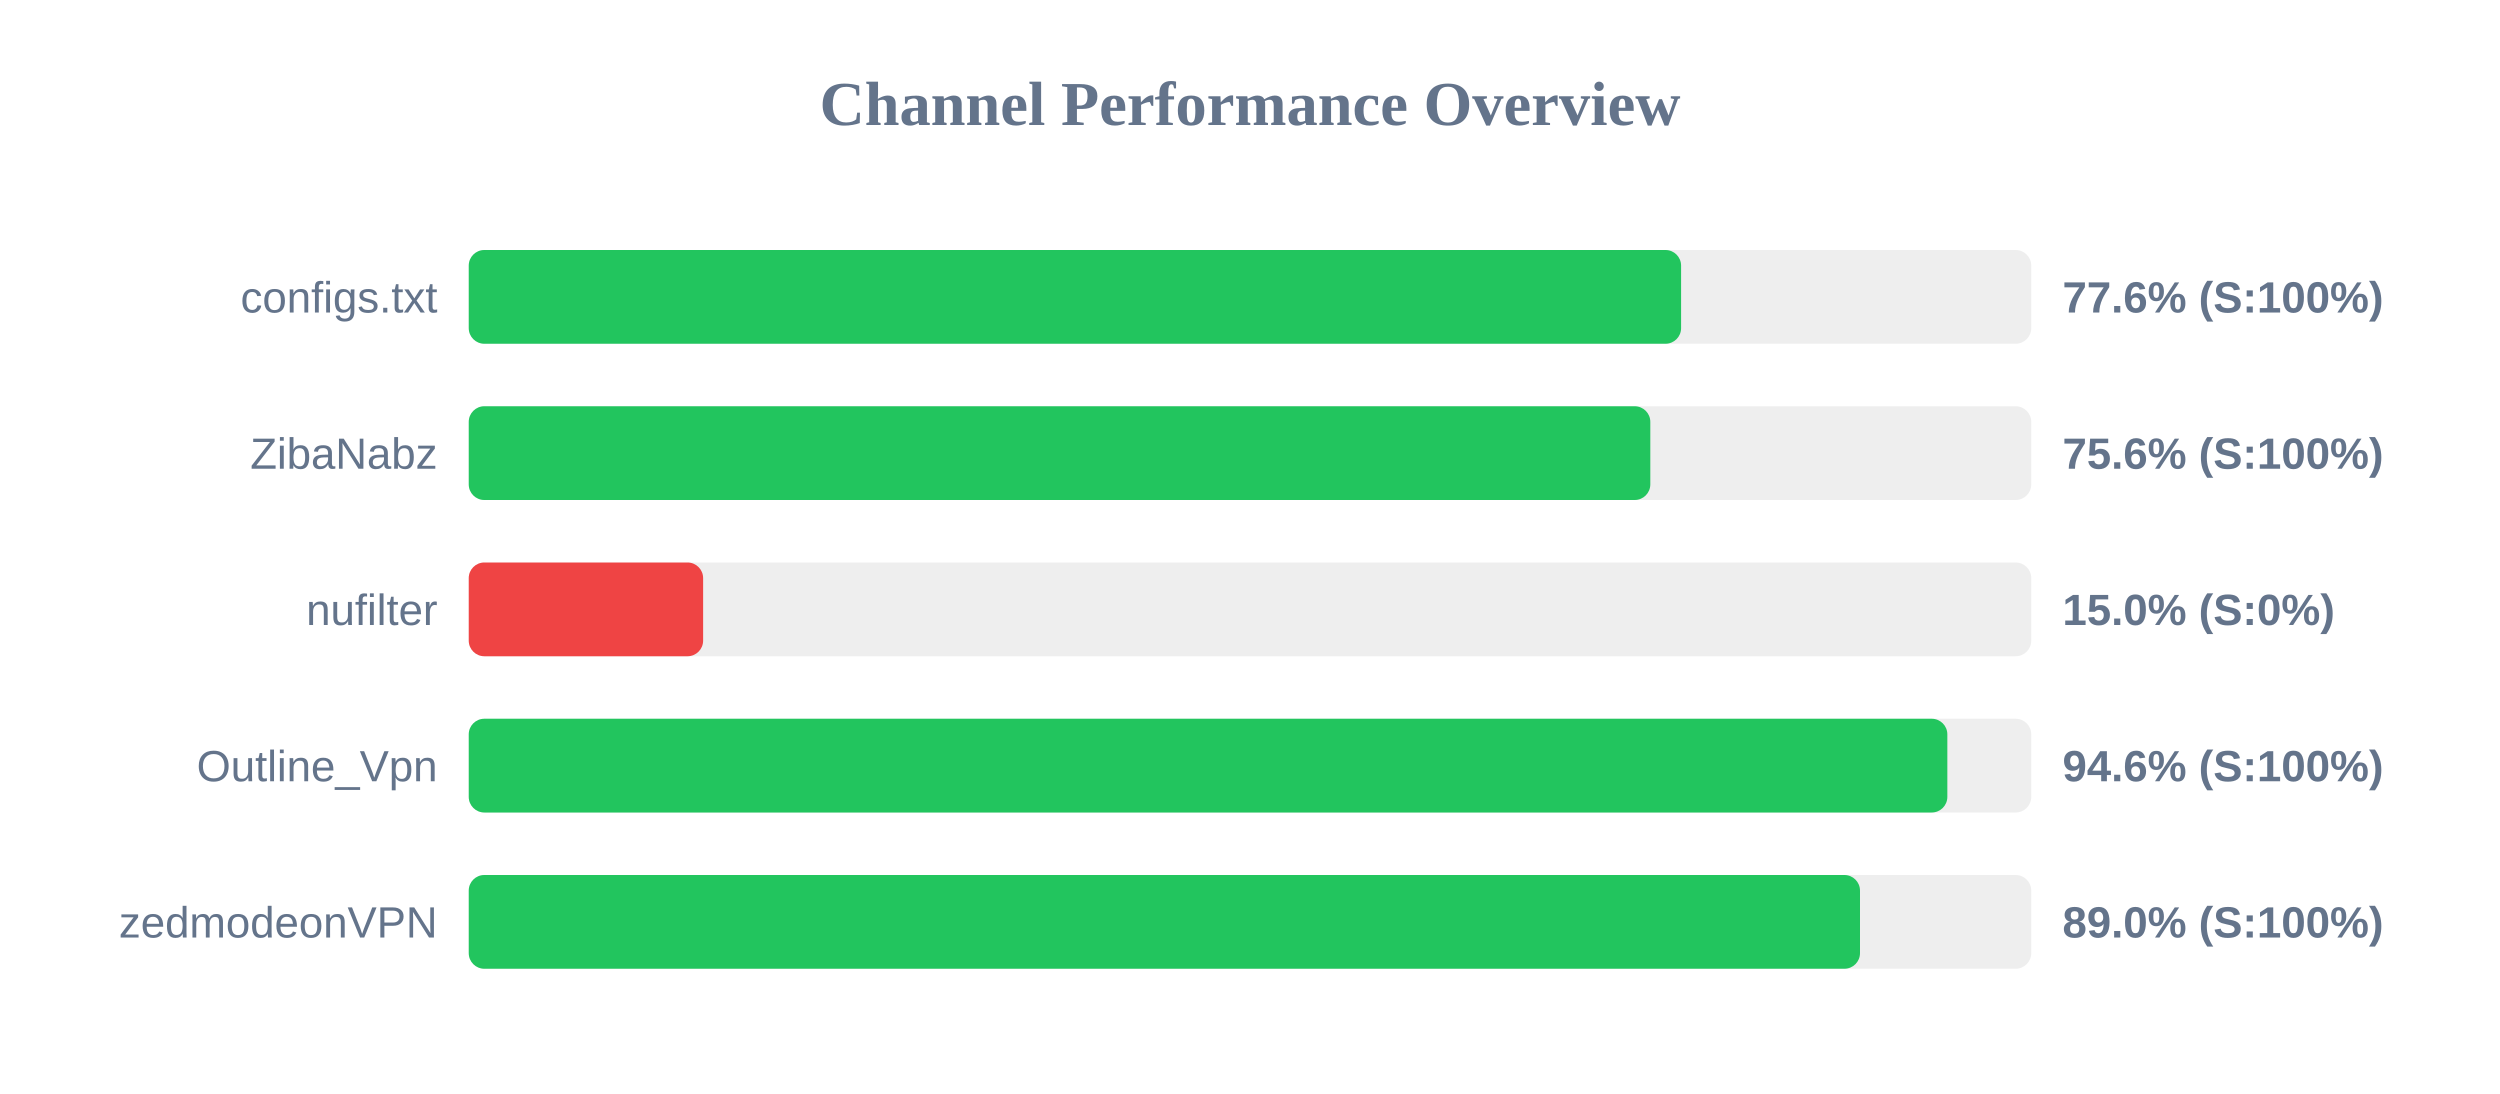
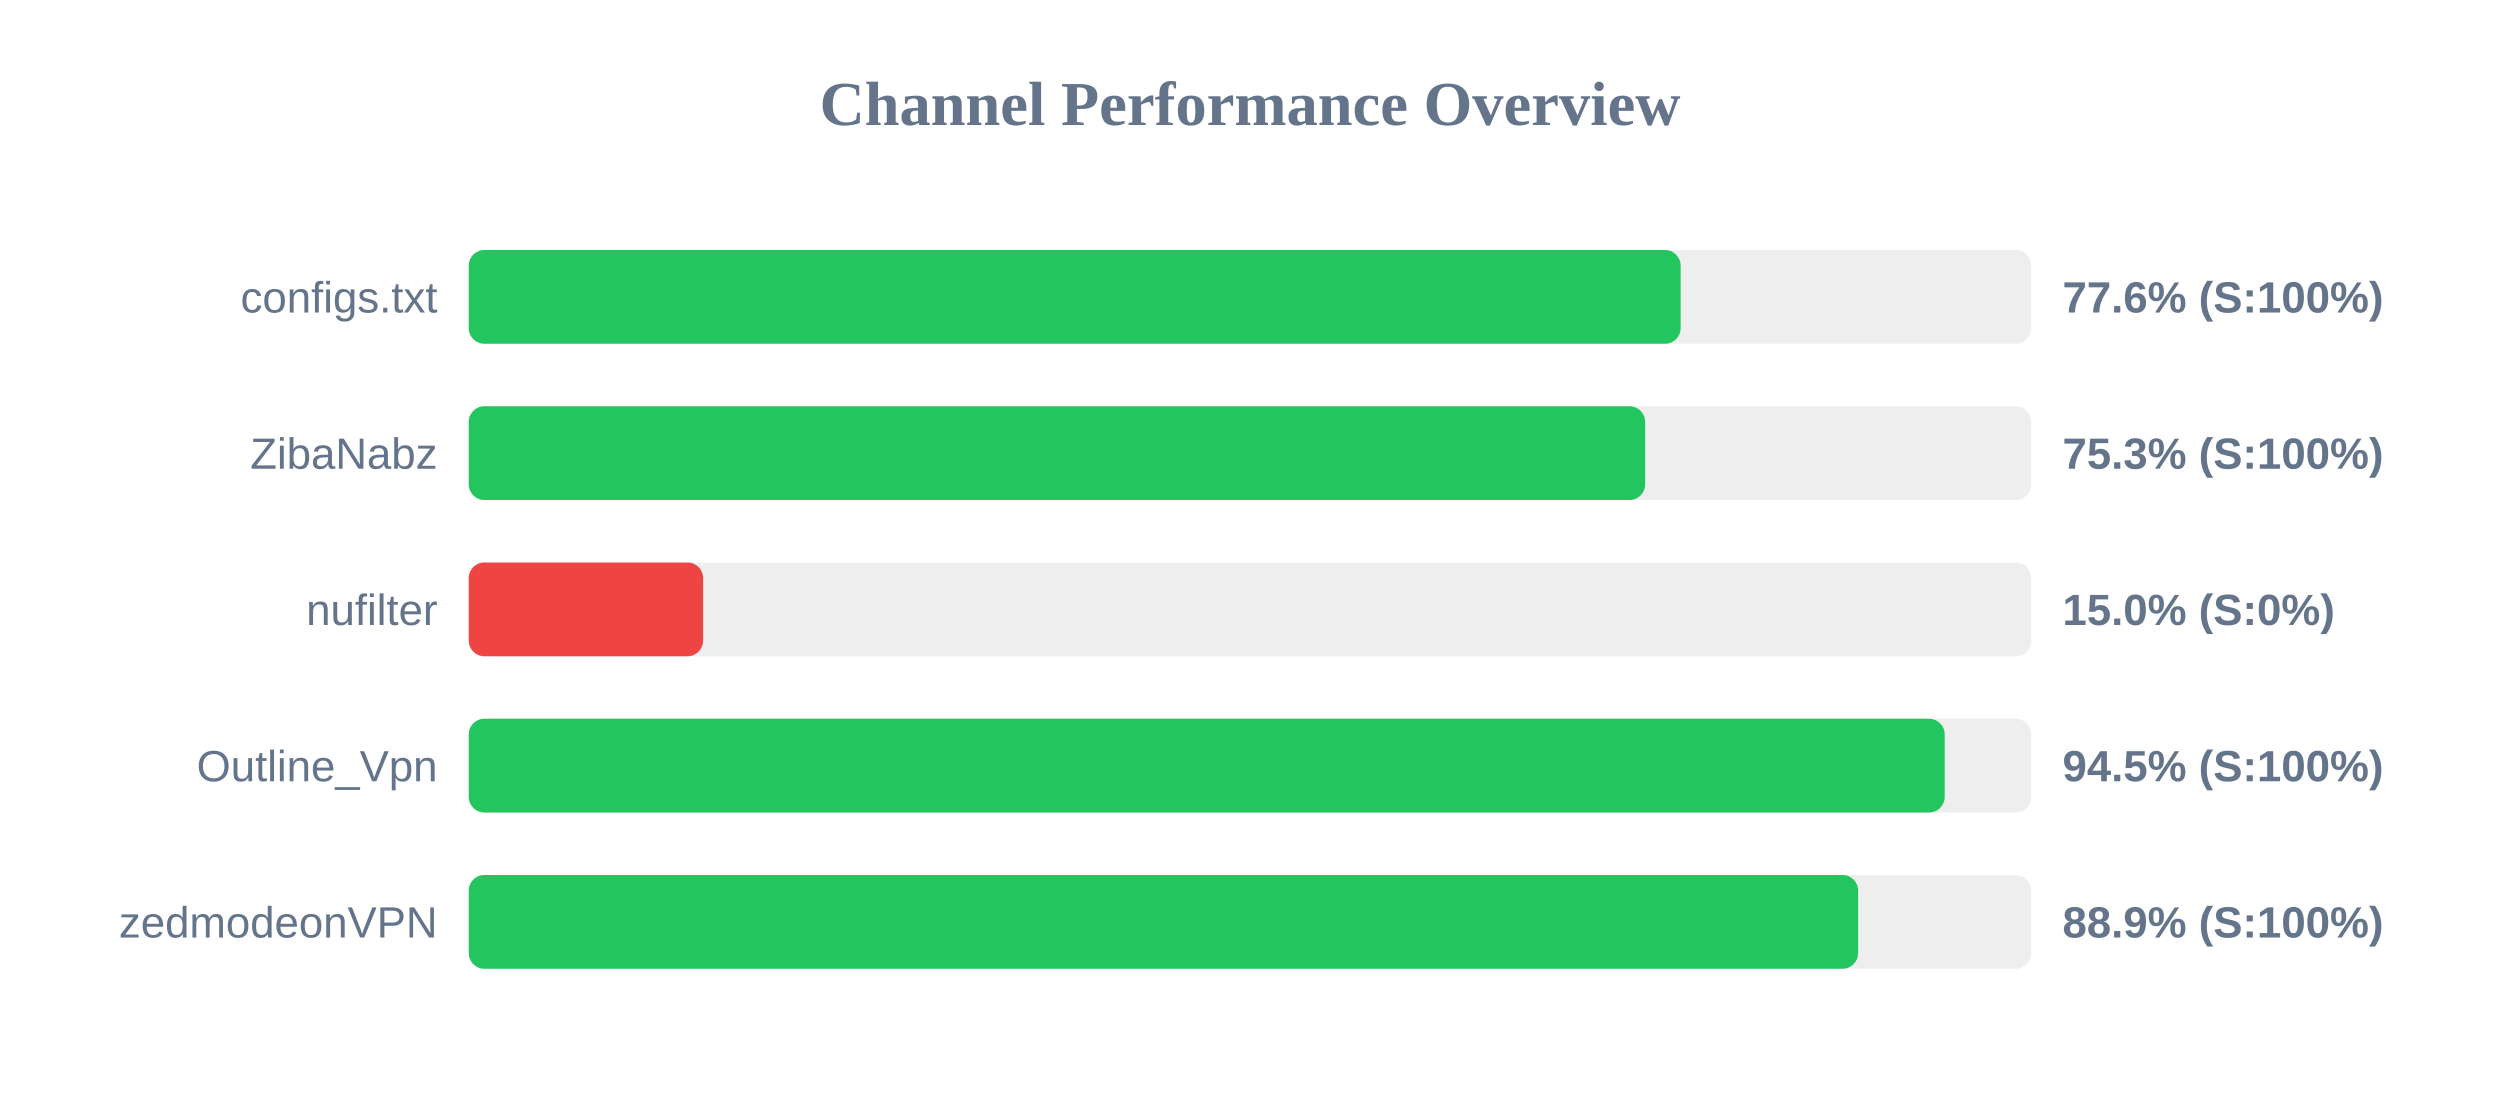
<svg xmlns="http://www.w3.org/2000/svg" width="800" height="350" version="1.1">
  <style>
        .row { font: 14px Arial; fill: #64748b; }
        .score { font: bold 14px Arial; fill: #64748b; }
    </style>
  <text x="400" y="40" text-anchor="middle" font-size="20px" font-weight="bold" fill="#64748b">Channel Performance Overview</text>
  <rect x="150" y="80" width="500" height="30" fill="#eee" rx="5" />
-   <rect x="150" y="80" width="387.95" height="30" fill="#22c55e" rx="5" />
+   <rect x="150" y="80" width="387.8" height="30" fill="#22c55e" rx="5" />
  <text x="140" y="100" text-anchor="end" class="row">configs.txt</text>
  <text x="660" y="100" text-anchor="start" class="score">77.6% (S:100%)</text>
  <rect x="150" y="130" width="500" height="30" fill="#eee" rx="5" />
-   <rect x="150" y="130" width="378.1" height="30" fill="#22c55e" rx="5" />
+   <rect x="150" y="130" width="376.45" height="30" fill="#22c55e" rx="5" />
  <text x="140" y="150" text-anchor="end" class="row">ZibaNabz</text>
-   <text x="660" y="150" text-anchor="start" class="score">75.6% (S:100%)</text>
+   <text x="660" y="150" text-anchor="start" class="score">75.3% (S:100%)</text>
  <rect x="150" y="180" width="500" height="30" fill="#eee" rx="5" />
  <rect x="150" y="180" width="75.0" height="30" fill="#ef4444" rx="5" />
  <text x="140" y="200" text-anchor="end" class="row">nufilter</text>
  <text x="660" y="200" text-anchor="start" class="score">15.0% (S:0%)</text>
  <rect x="150" y="230" width="500" height="30" fill="#eee" rx="5" />
-   <rect x="150" y="230" width="473.15" height="30" fill="#22c55e" rx="5" />
+   <rect x="150" y="230" width="472.3" height="30" fill="#22c55e" rx="5" />
  <text x="140" y="250" text-anchor="end" class="row">Outline_Vpn</text>
-   <text x="660" y="250" text-anchor="start" class="score">94.6% (S:100%)</text>
+   <text x="660" y="250" text-anchor="start" class="score">94.5% (S:100%)</text>
  <rect x="150" y="280" width="500" height="30" fill="#eee" rx="5" />
-   <rect x="150" y="280" width="445.2" height="30" fill="#22c55e" rx="5" />
+   <rect x="150" y="280" width="444.6" height="30" fill="#22c55e" rx="5" />
  <text x="140" y="300" text-anchor="end" class="row">zedmodeonVPN</text>
-   <text x="660" y="300" text-anchor="start" class="score">89.0% (S:100%)</text>
+   <text x="660" y="300" text-anchor="start" class="score">88.9% (S:100%)</text>
</svg>
